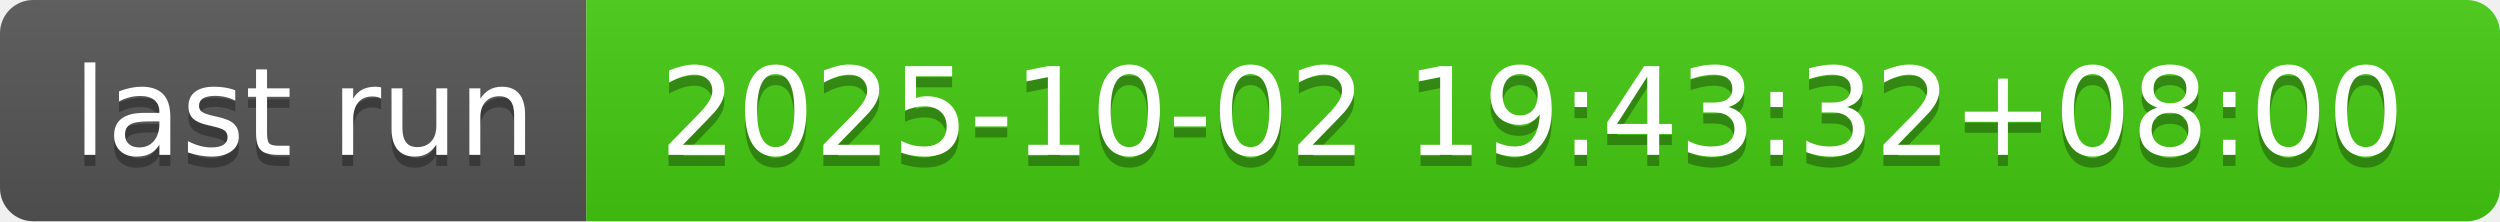
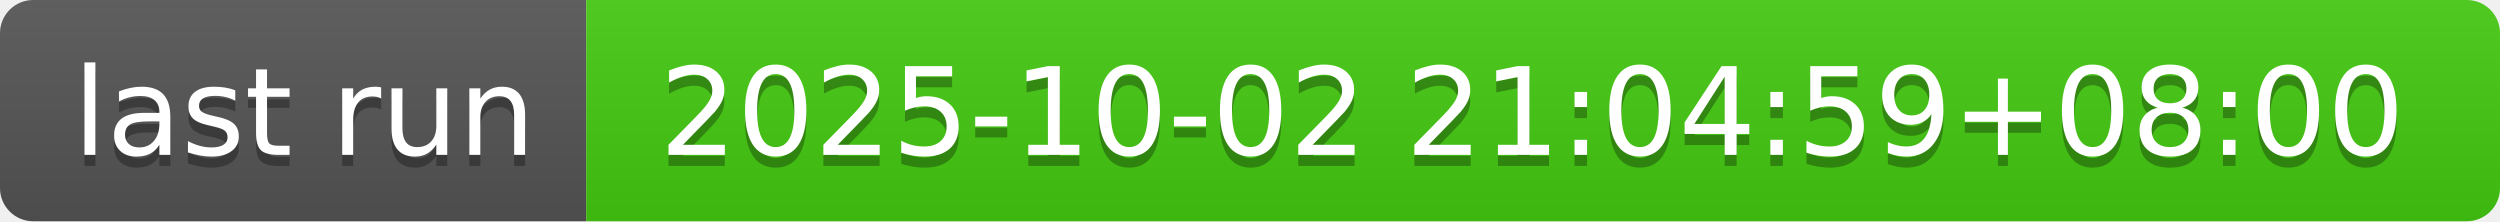
- <svg xmlns="http://www.w3.org/2000/svg" width="226" height="20" role="img" aria-label="last run: 2025-10-02 19:43:32+08:00">
+ <svg xmlns="http://www.w3.org/2000/svg" width="226" height="20" role="img" aria-label="last run: 2025-10-02 21:04:59+08:00">
  <linearGradient id="s" x2="0" y2="100%">
    <stop offset="0" stop-color="#bbb" stop-opacity=".1" />
    <stop offset="1" stop-opacity=".1" />
  </linearGradient>
  <clipPath id="r">
    <rect width="226" height="20" rx="3" fill="#fff" />
  </clipPath>
  <g clip-path="url(#r)">
    <rect width="53" height="20" fill="#555" />
    <rect x="53" width="173" height="20" fill="#4c1" />
    <rect width="226" height="20" fill="url(#s)" />
  </g>
  <g fill="#fff" text-anchor="middle" font-family="Verdana,Geneva,DejaVu Sans,sans-serif" text-rendering="geometricPrecision" font-size="110">
    <text aria-hidden="true" x="275" y="150" fill="#010101" fill-opacity=".3" transform="scale(.1)" textLength="430">last run</text>
    <text x="275" y="140" transform="scale(.1)" fill="#fff" textLength="430">last run</text>
-     <text aria-hidden="true" x="1385" y="150" fill="#010101" fill-opacity=".3" transform="scale(.1)" textLength="1630">2025-10-02 19:43:32+08:00</text>
-     <text x="1385" y="140" transform="scale(.1)" fill="#fff" textLength="1630">2025-10-02 19:43:32+08:00</text>
+     <text aria-hidden="true" x="1385" y="150" fill="#010101" fill-opacity=".3" transform="scale(.1)" textLength="1630">2025-10-02 21:04:59+08:00</text>
+     <text x="1385" y="140" transform="scale(.1)" fill="#fff" textLength="1630">2025-10-02 21:04:59+08:00</text>
  </g>
</svg>
